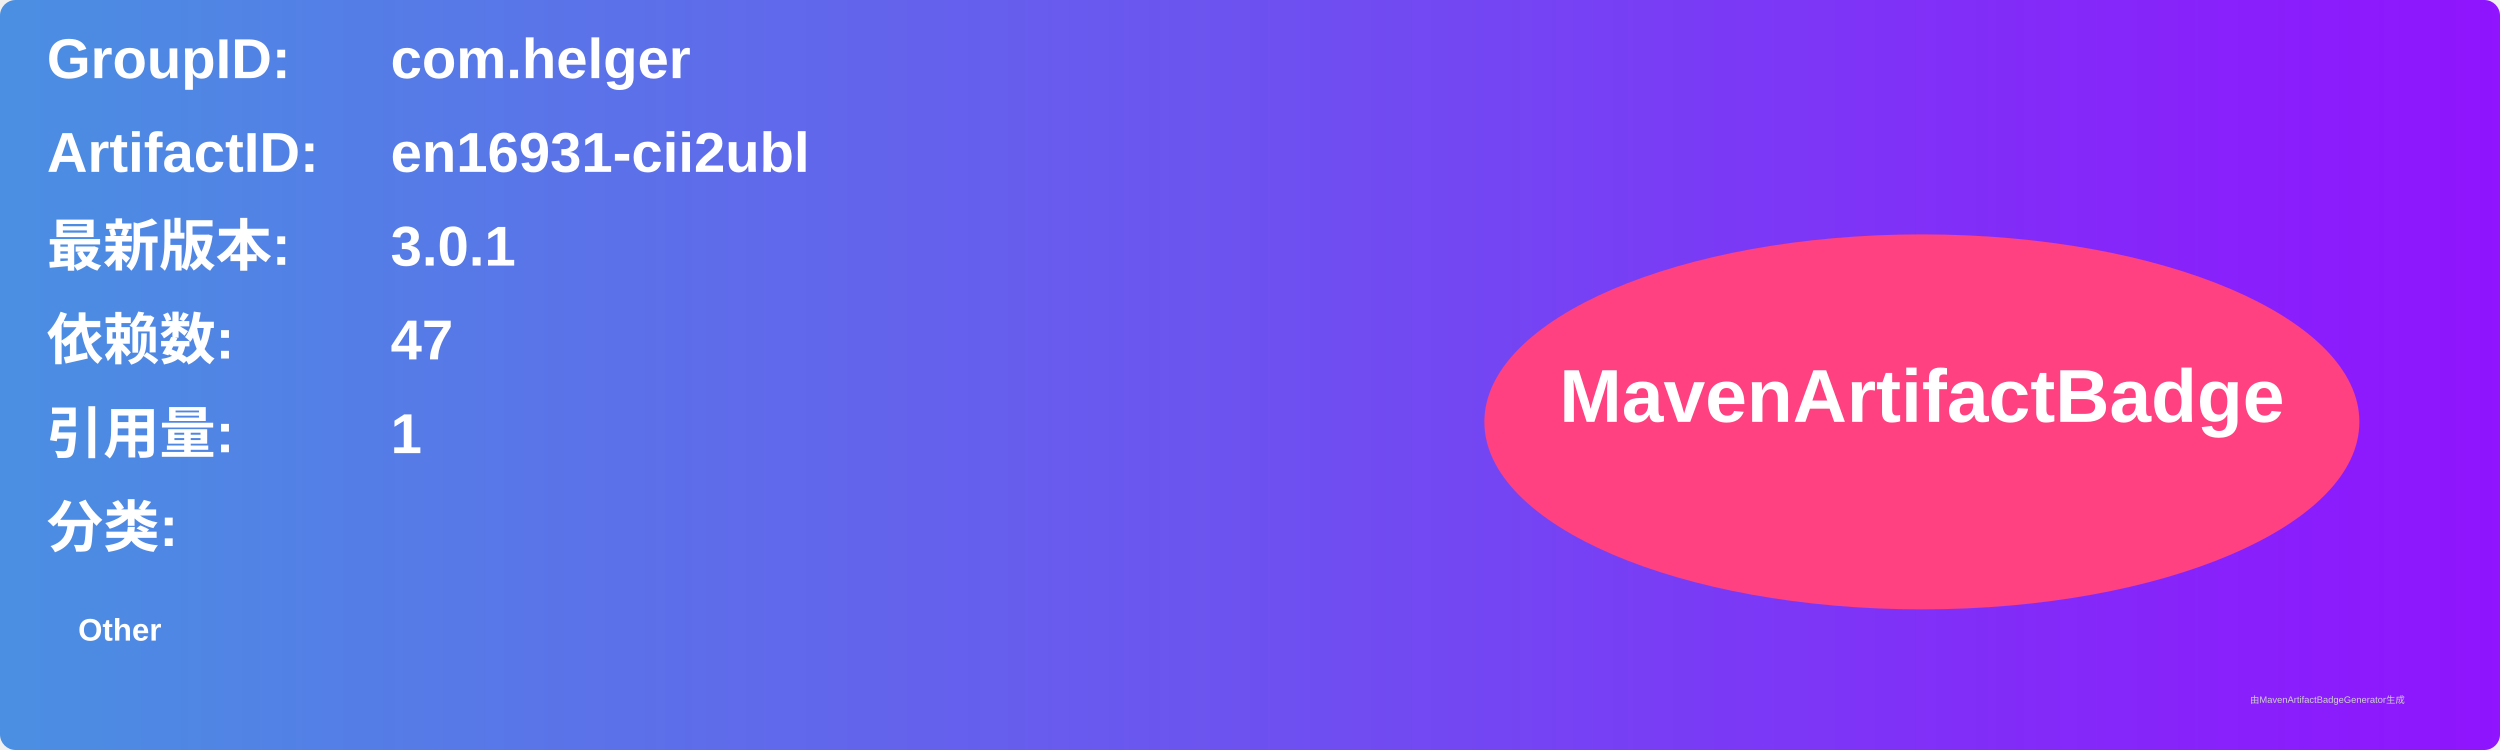
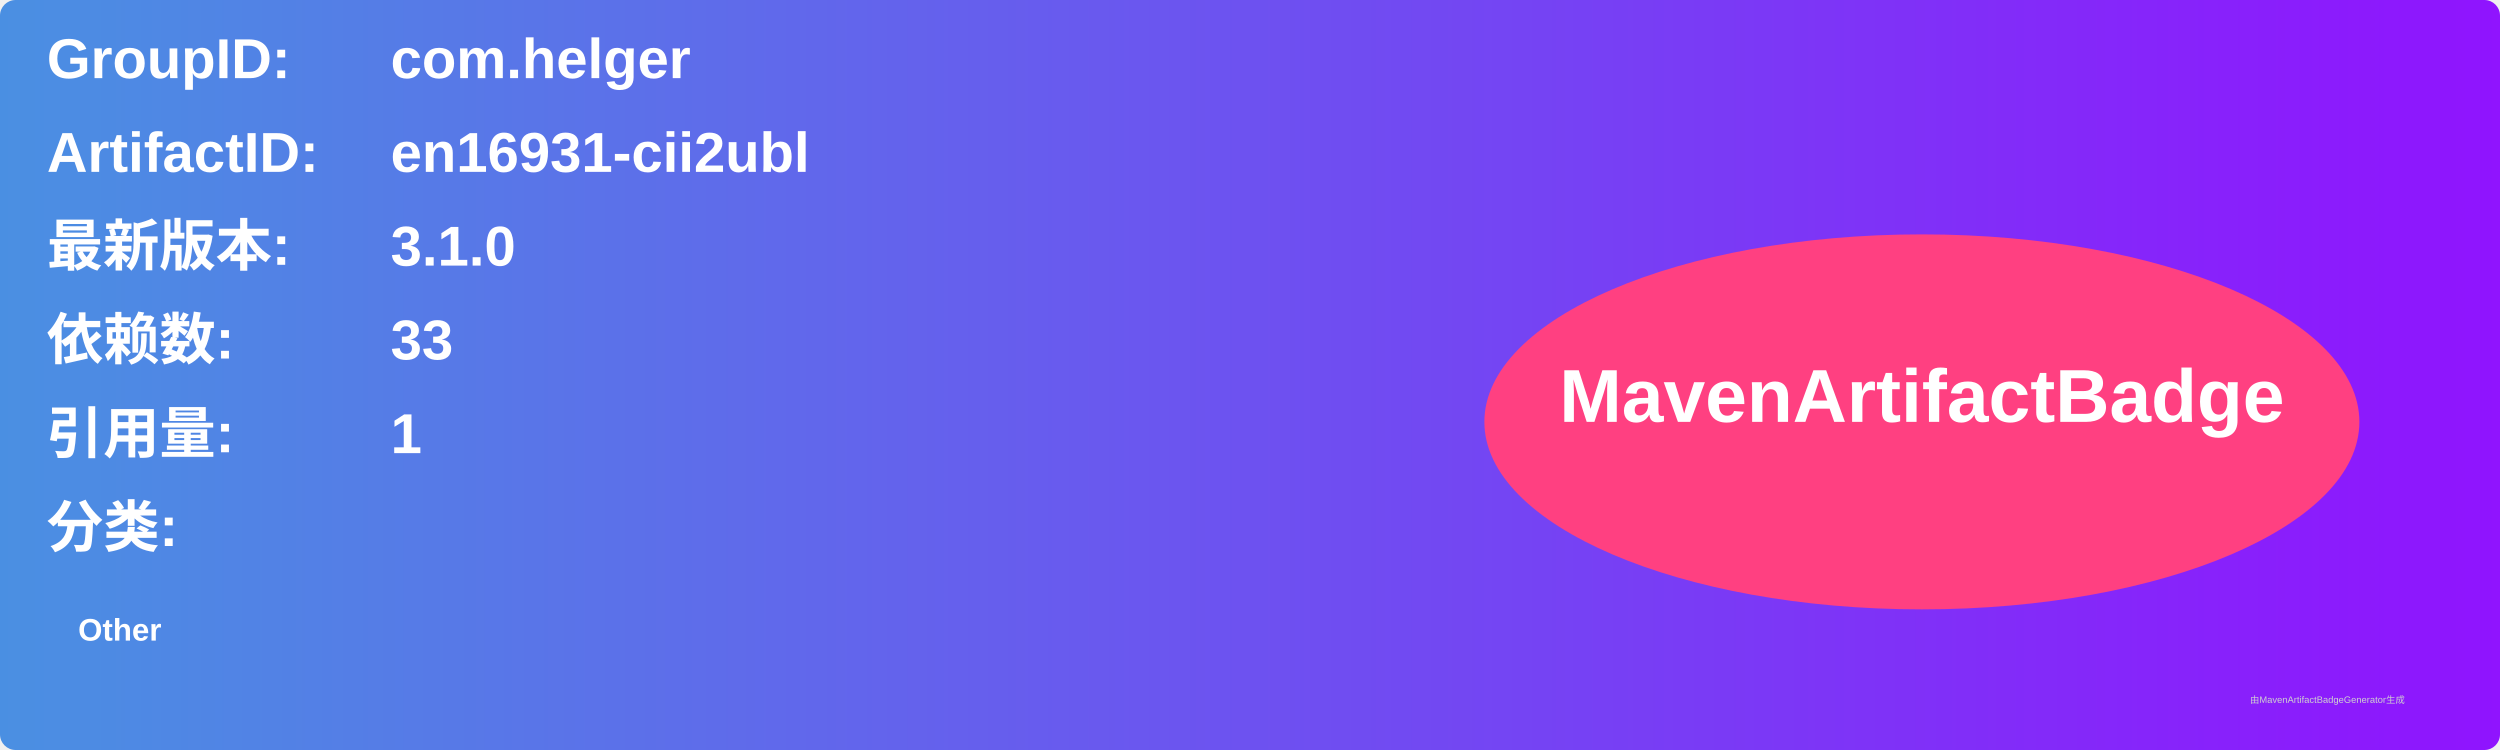
<svg xmlns="http://www.w3.org/2000/svg" width="800" height="240" viewBox="0 0 800 240">
  <linearGradient id="grad" x1="0%" y1="0%" x2="100%" y2="0%">
    <stop offset="0%" stop-color="#4a90e2" />
    <stop offset="100%" stop-color="#9013fe" />
  </linearGradient>
  <rect width="100%" height="100%" rx="5" ry="5" fill="url(#grad)" />
  <g transform="translate(15, 15)">
    <text x="0" y="10" font-family="Arial" font-size="18" fill="white" font-weight="bold" width="260">GroupID:</text>
    <text x="110" y="10" font-family="Arial" font-size="18" fill="white" font-weight="bold" width="460">com.helger</text>
    <text x="0" y="40" font-family="Arial" font-size="18" fill="white" font-weight="bold" width="260">ArtifactID:</text>
    <text x="110" y="40" font-family="Arial" font-size="18" fill="white" font-weight="bold" width="460">en16931-cii2ubl</text>
    <text x="0" y="70" font-family="Arial" font-size="18" fill="white" font-weight="bold">最新版本:</text>
    <text x="110" y="70" font-family="Arial" font-size="18" fill="white" font-weight="bold">
-       <tspan font-weight="bold">3.0.1</tspan>
+       <tspan font-weight="bold">3.1.0</tspan>
    </text>
    <text x="0" y="100" font-family="Arial" font-size="18" fill="white" font-weight="bold">依赖数: </text>
    <text x="110" y="100" font-family="Arial" font-size="18" fill="white">
-       <tspan font-weight="bold">47</tspan>
+       <tspan font-weight="bold">33</tspan>
    </text>
    <text x="0" y="130" font-family="Arial" font-size="18" fill="white" font-weight="bold">引用量: </text>
    <text x="110" y="130" font-family="Arial" font-size="18" fill="white">
      <tspan font-weight="bold">1</tspan>
    </text>
    <text x="0" y="160" font-family="Arial" font-size="18" fill="white" font-weight="bold">分类:</text>
    <text x="10" y="190" font-family="Arial" font-size="10" fill="white">
      <tspan font-weight="bold">Other</tspan>
    </text>
    <ellipse cx="600" cy="120" rx="140" ry="60" fill="#ff4081" />
    <text x="600" y="120" text-anchor="middle" font-family="Arial" font-size="24" fill="white" font-weight="bold">MavenArtifactBadge</text>
  </g>
  <text x="720" y="225" font-family="Arial" font-size="3" fill="#d0d0d0">由MavenArtifactBadgeGenerator生成</text>
</svg>
